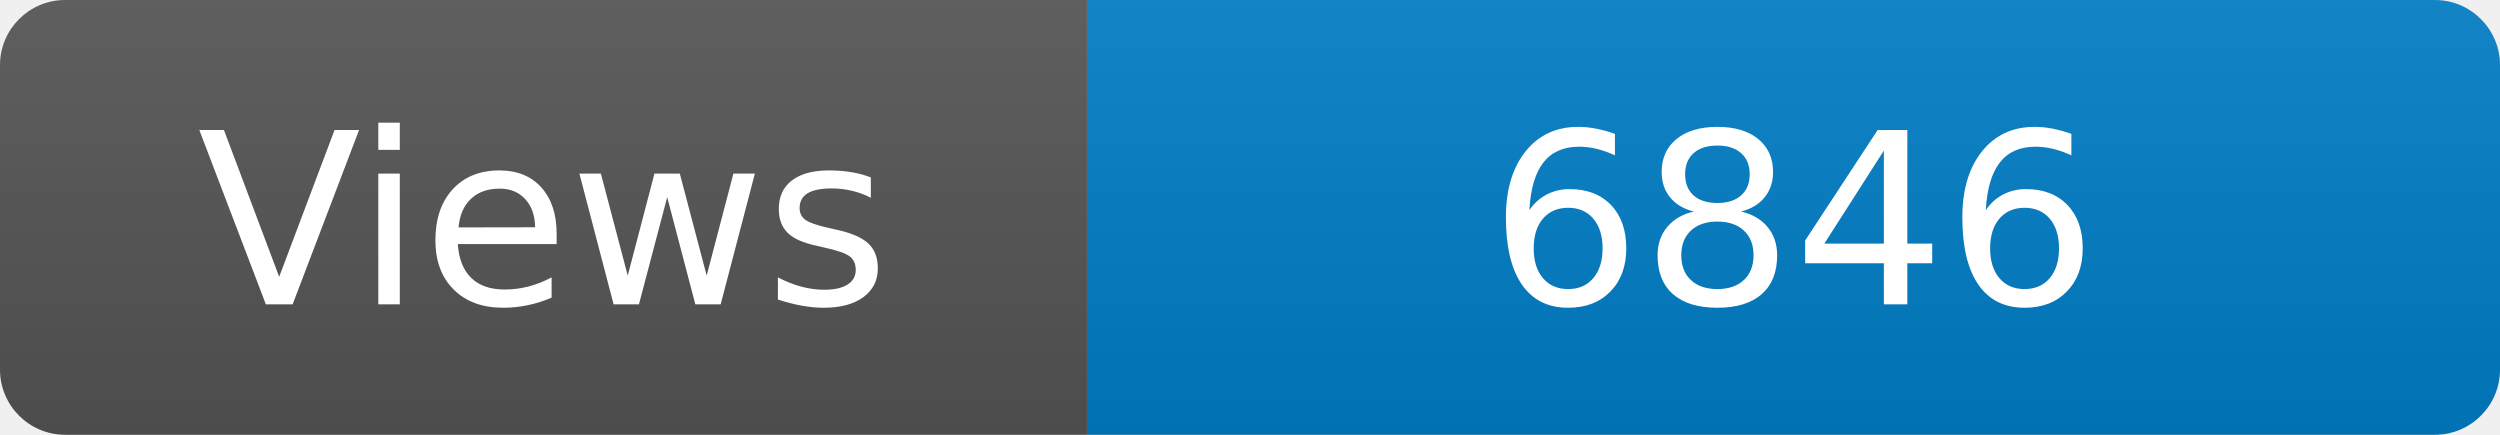
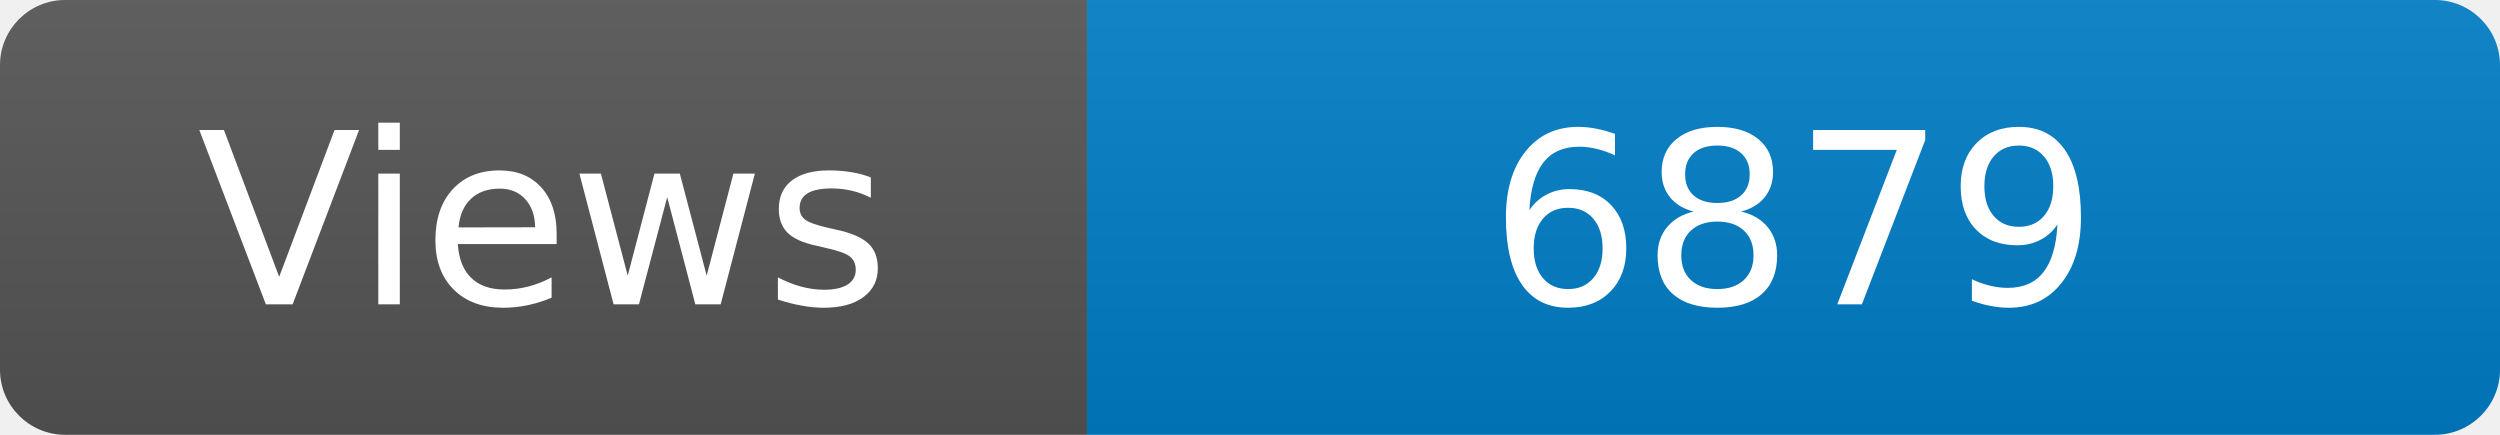
<svg xmlns="http://www.w3.org/2000/svg" width="115" height="20" role="img" aria-label="Maintained?: yes">
  <linearGradient id="s" x2="0" y2="100%">
    <stop offset="0" stop-color="#bbb" stop-opacity=".1" />
    <stop offset="1" stop-opacity=".1" />
  </linearGradient>
  <clipPath id="r">
    <rect width="115" height="20" rx="3" fill="#fff" />
  </clipPath>
  <g clip-path="url(#r)">
    <rect width="50" height="20" fill="#555" />
    <rect x="50" width="160" height="20" fill="#007ec6" />
    <rect width="115" height="20" fill="url(#s)" />
  </g>
  <g fill="#fff" text-anchor="middle" font-family="Verdana,Geneva,DejaVu Sans,sans-serif" font-size="110">
    <text x="250" y="140" transform="scale(.1)" fill="#fff">Views</text>
-     <text x="825" y="140" transform="scale(.1)" fill="#fff">6846</text>
+     <text x="825" y="140" transform="scale(.1)" fill="#fff">6879</text>
  </g>
</svg>
